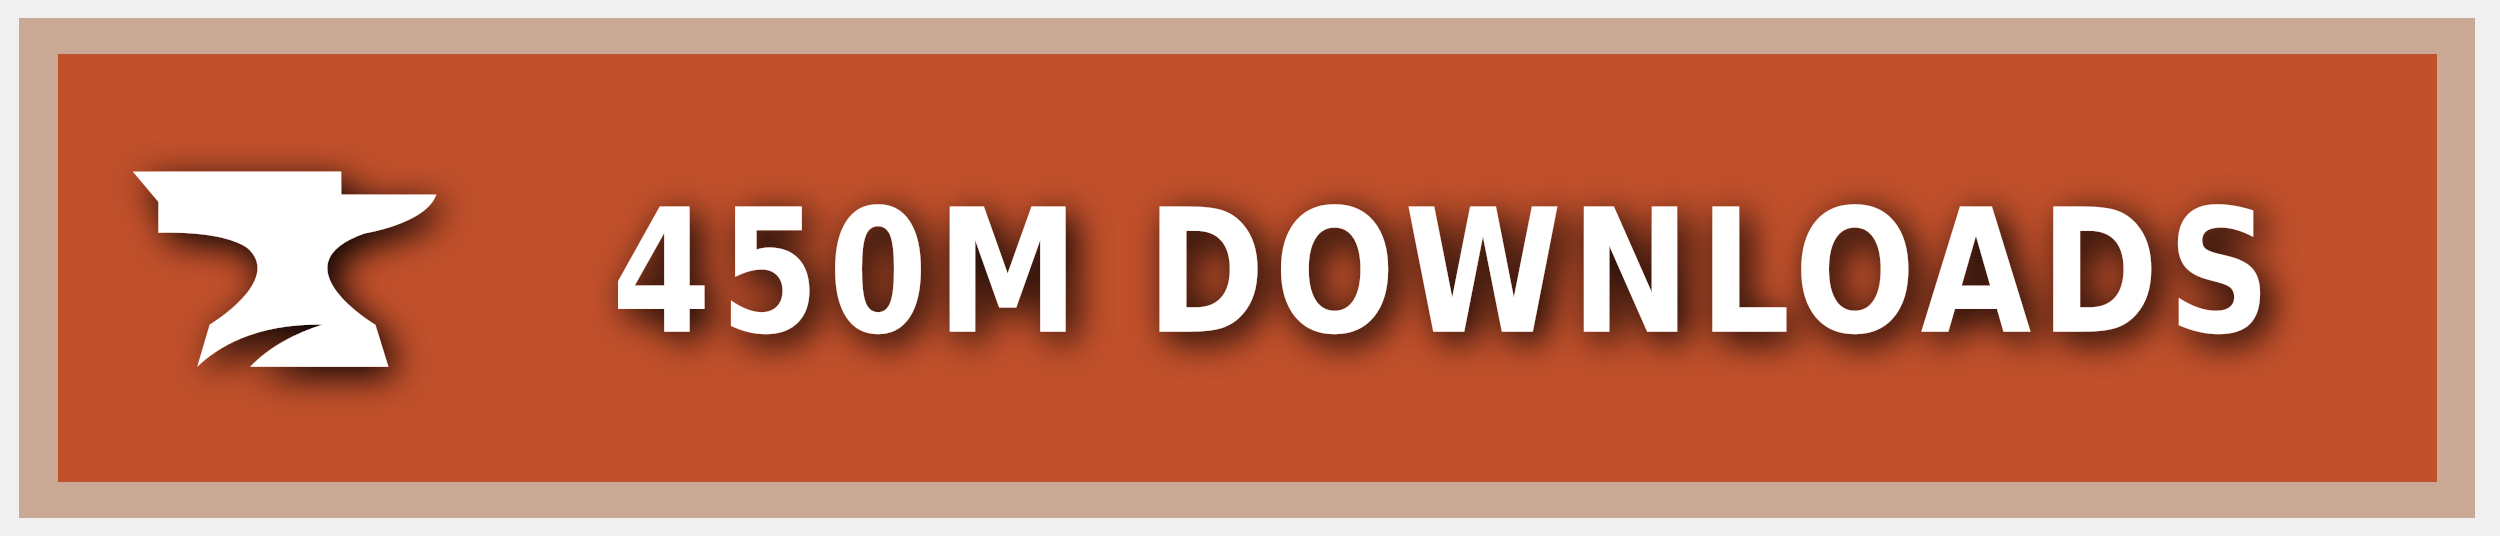
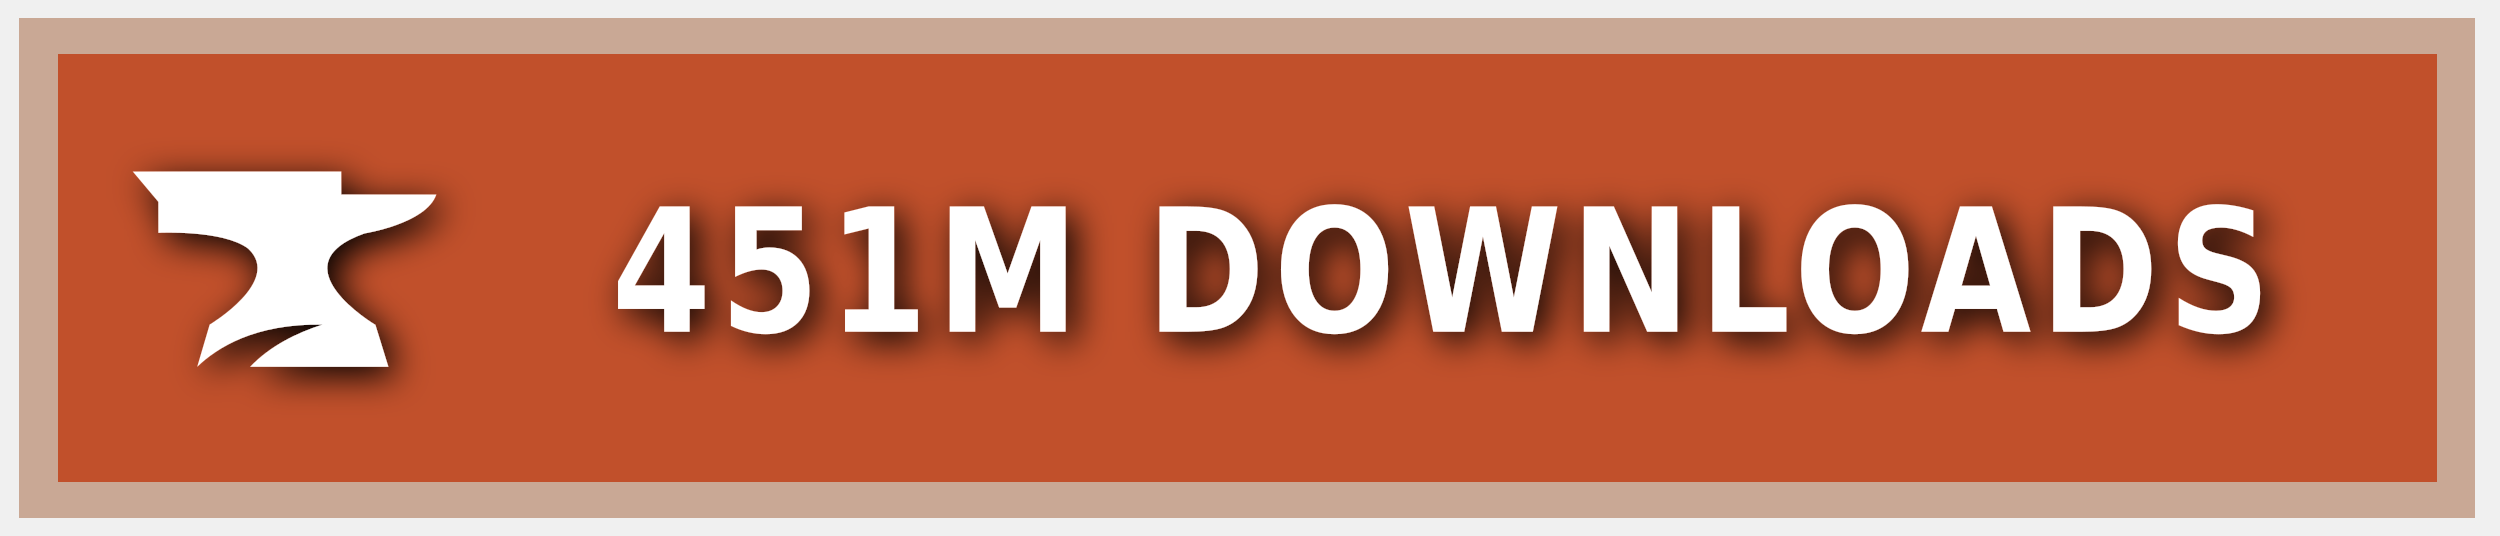
<svg xmlns="http://www.w3.org/2000/svg" xmlns:ns1="https://boxy-svg.com" width="140" height="30" role="img" aria-label="CURSEFORGE">
  <style> g:not(.noshadow) { filter: drop-shadow(0.5px 0.5px 1.0px black); } </style>
  <defs>
    <ns1:guide x="121.656" y="10.118" angle="90" />
    <ns1:guide x="127.198" y="17.628" angle="90" />
    <ns1:guide x="8.199" y="-3.08" angle="0" />
    <ns1:guide x="20.449" y="-4.101" angle="0" />
  </defs>
  <g class="noshadow" shape-rendering="crispEdges" style="" transform="matrix(1.074564, 0, 0, 1, 0, 0)">
    <rect x="1" y="1" width="128" height="28" style="fill: #F16436;" />
    <rect x="1" y="1" width="128" height="28" style="fill: rgba(0, 0, 0, 0.2);" />
    <rect x="2" y="2" width="126" height="26" style="fill: none; stroke-width:2px; stroke: rgba(211, 255, 255, 0.5);" />
  </g>
  <g style="" transform="matrix(1, 0, 0, 1, 1, 1)">
    <path class="st1" d="M 19.416 12.071 C 19.416 12.071 22.882 11.52 23.433 9.895 L 18.11 9.895 L 18.11 8.604 L 6.433 8.604 L 7.868 10.301 L 7.868 12.041 C 7.868 12.041 11.495 11.853 12.903 12.927 C 14.832 14.74 10.741 17.177 10.741 17.177 L 10.044 19.541 C 11.147 18.482 13.236 17.119 17.065 17.177 C 15.615 17.641 14.135 18.366 13.005 19.541 L 20.75 19.541 L 20.024 17.191 C 20.01 17.191 14.396 13.841 19.416 12.071 Z" style="fill: rgb(255, 255, 255);" />
  </g>
  <g fill="#fff" text-anchor="middle" font-family="Verdana,Geneva,DejaVu Sans,sans-serif" text-rendering="geometricPrecision" font-size="100" transform="matrix(1, 0, 0, 1, 13, 0)">
-     <text style="font-size: 80px; font-weight: 700; white-space: pre;" transform="matrix(0.1, 0, 0, 0.120296, 0, -3.678133)" x="677" y="185" letter-spacing="5">450M DOWNLOADS</text>
+     <text style="font-size: 80px; font-weight: 700; white-space: pre;" transform="matrix(0.1, 0, 0, 0.120296, 0, -3.678133)" x="677" y="185" letter-spacing="5">451M DOWNLOADS</text>
  </g>
</svg>
